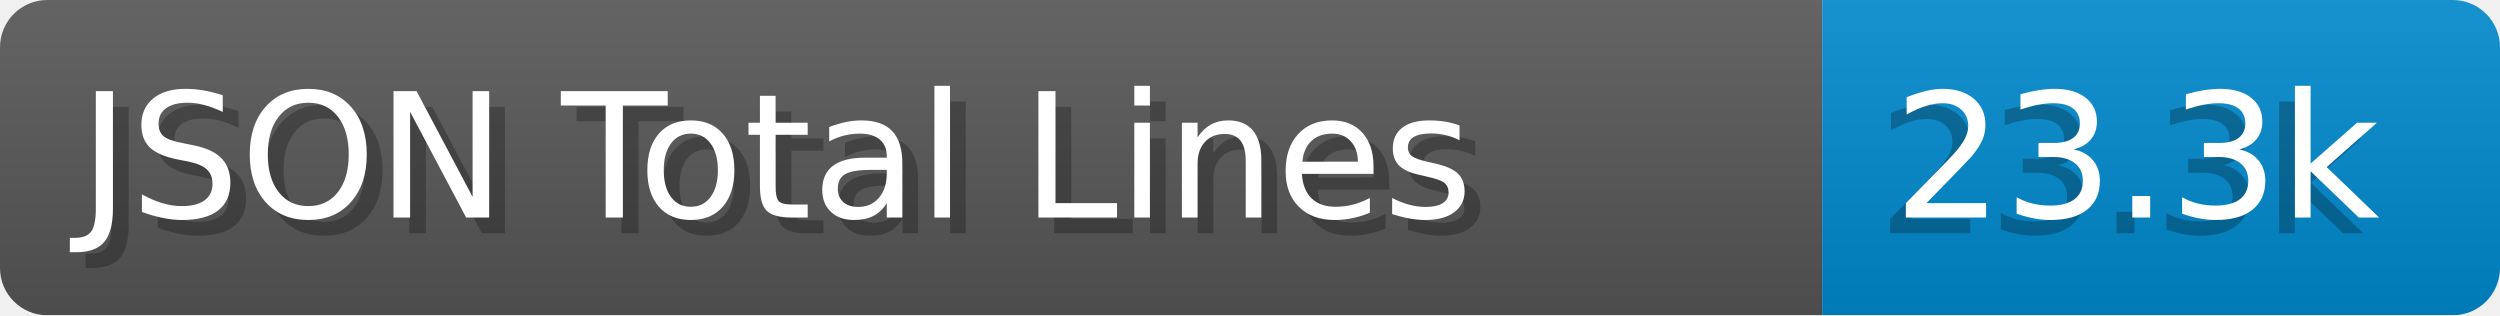
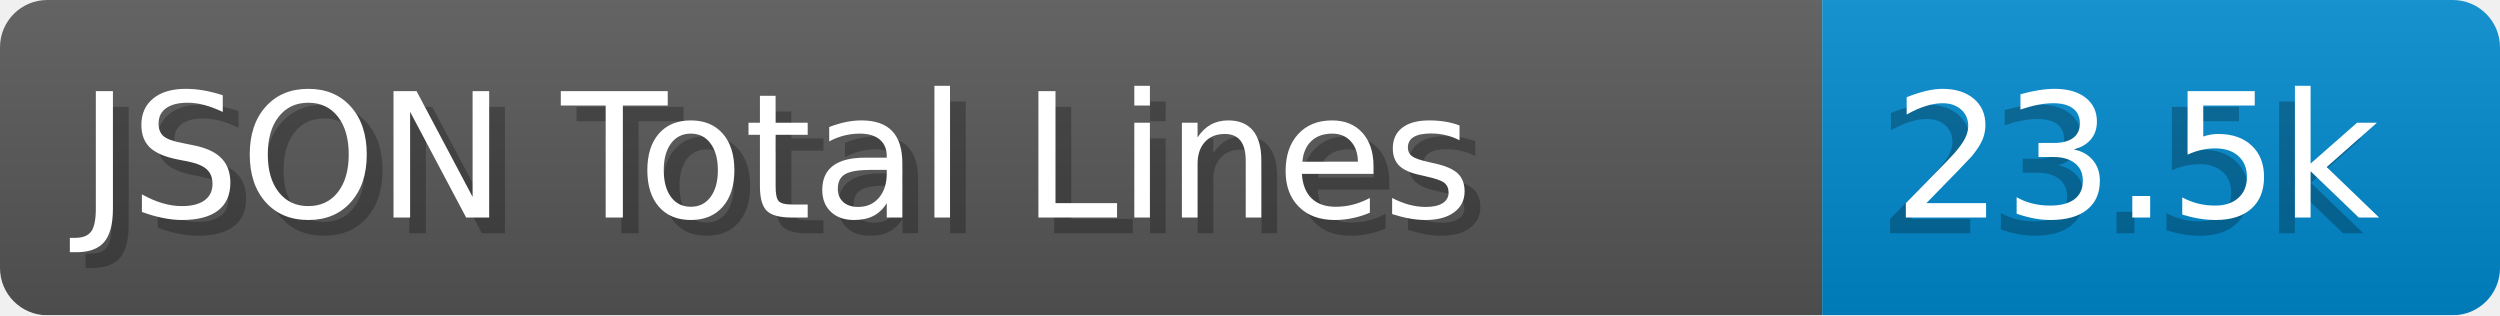
- <svg xmlns="http://www.w3.org/2000/svg" width="158.6" height="20" viewBox="0 0 1586.0 200" role="img" aria-label="JSON Total Lines: 23.3k">
+ <svg xmlns="http://www.w3.org/2000/svg" width="158.6" height="20" viewBox="0 0 1586.0 200" role="img" aria-label="JSON Total Lines: 23.5k">
  <linearGradient id="a" x2="0" y2="100%">
    <stop offset="0" stop-opacity=".1" stop-color="#EEE" />
    <stop offset="1" stop-opacity=".1" />
  </linearGradient>
  <mask id="m">
    <rect width="1586.0" height="200" rx="30" fill="#FFF" />
  </mask>
  <g mask="url(#m)">
    <rect width="1156.0" height="200" fill="#555" />
    <rect width="430.0" height="200" fill="#08C" x="1156.0" />
    <rect width="1586.0" height="200" fill="url(#a)" />
  </g>
  <g aria-hidden="true" fill="#fff" text-anchor="start" font-family="Verdana,DejaVu Sans,sans-serif" font-size="110">
    <text x="60" y="148" textLength="1056.0" fill="#000" opacity="0.25">JSON Total Lines</text>
    <text x="50" y="138" textLength="1056.0">JSON Total Lines</text>
-     <text x="1191.0" y="148" textLength="330.0" fill="#000" opacity="0.25">23.3k</text>
-     <text x="1201.0" y="138" textLength="330.0">23.3k</text>
+     <text x="1191.0" y="148" textLength="330.0" fill="#000" opacity="0.25">23.5k</text>
+     <text x="1201.0" y="138" textLength="330.0">23.5k</text>
  </g>
</svg>
